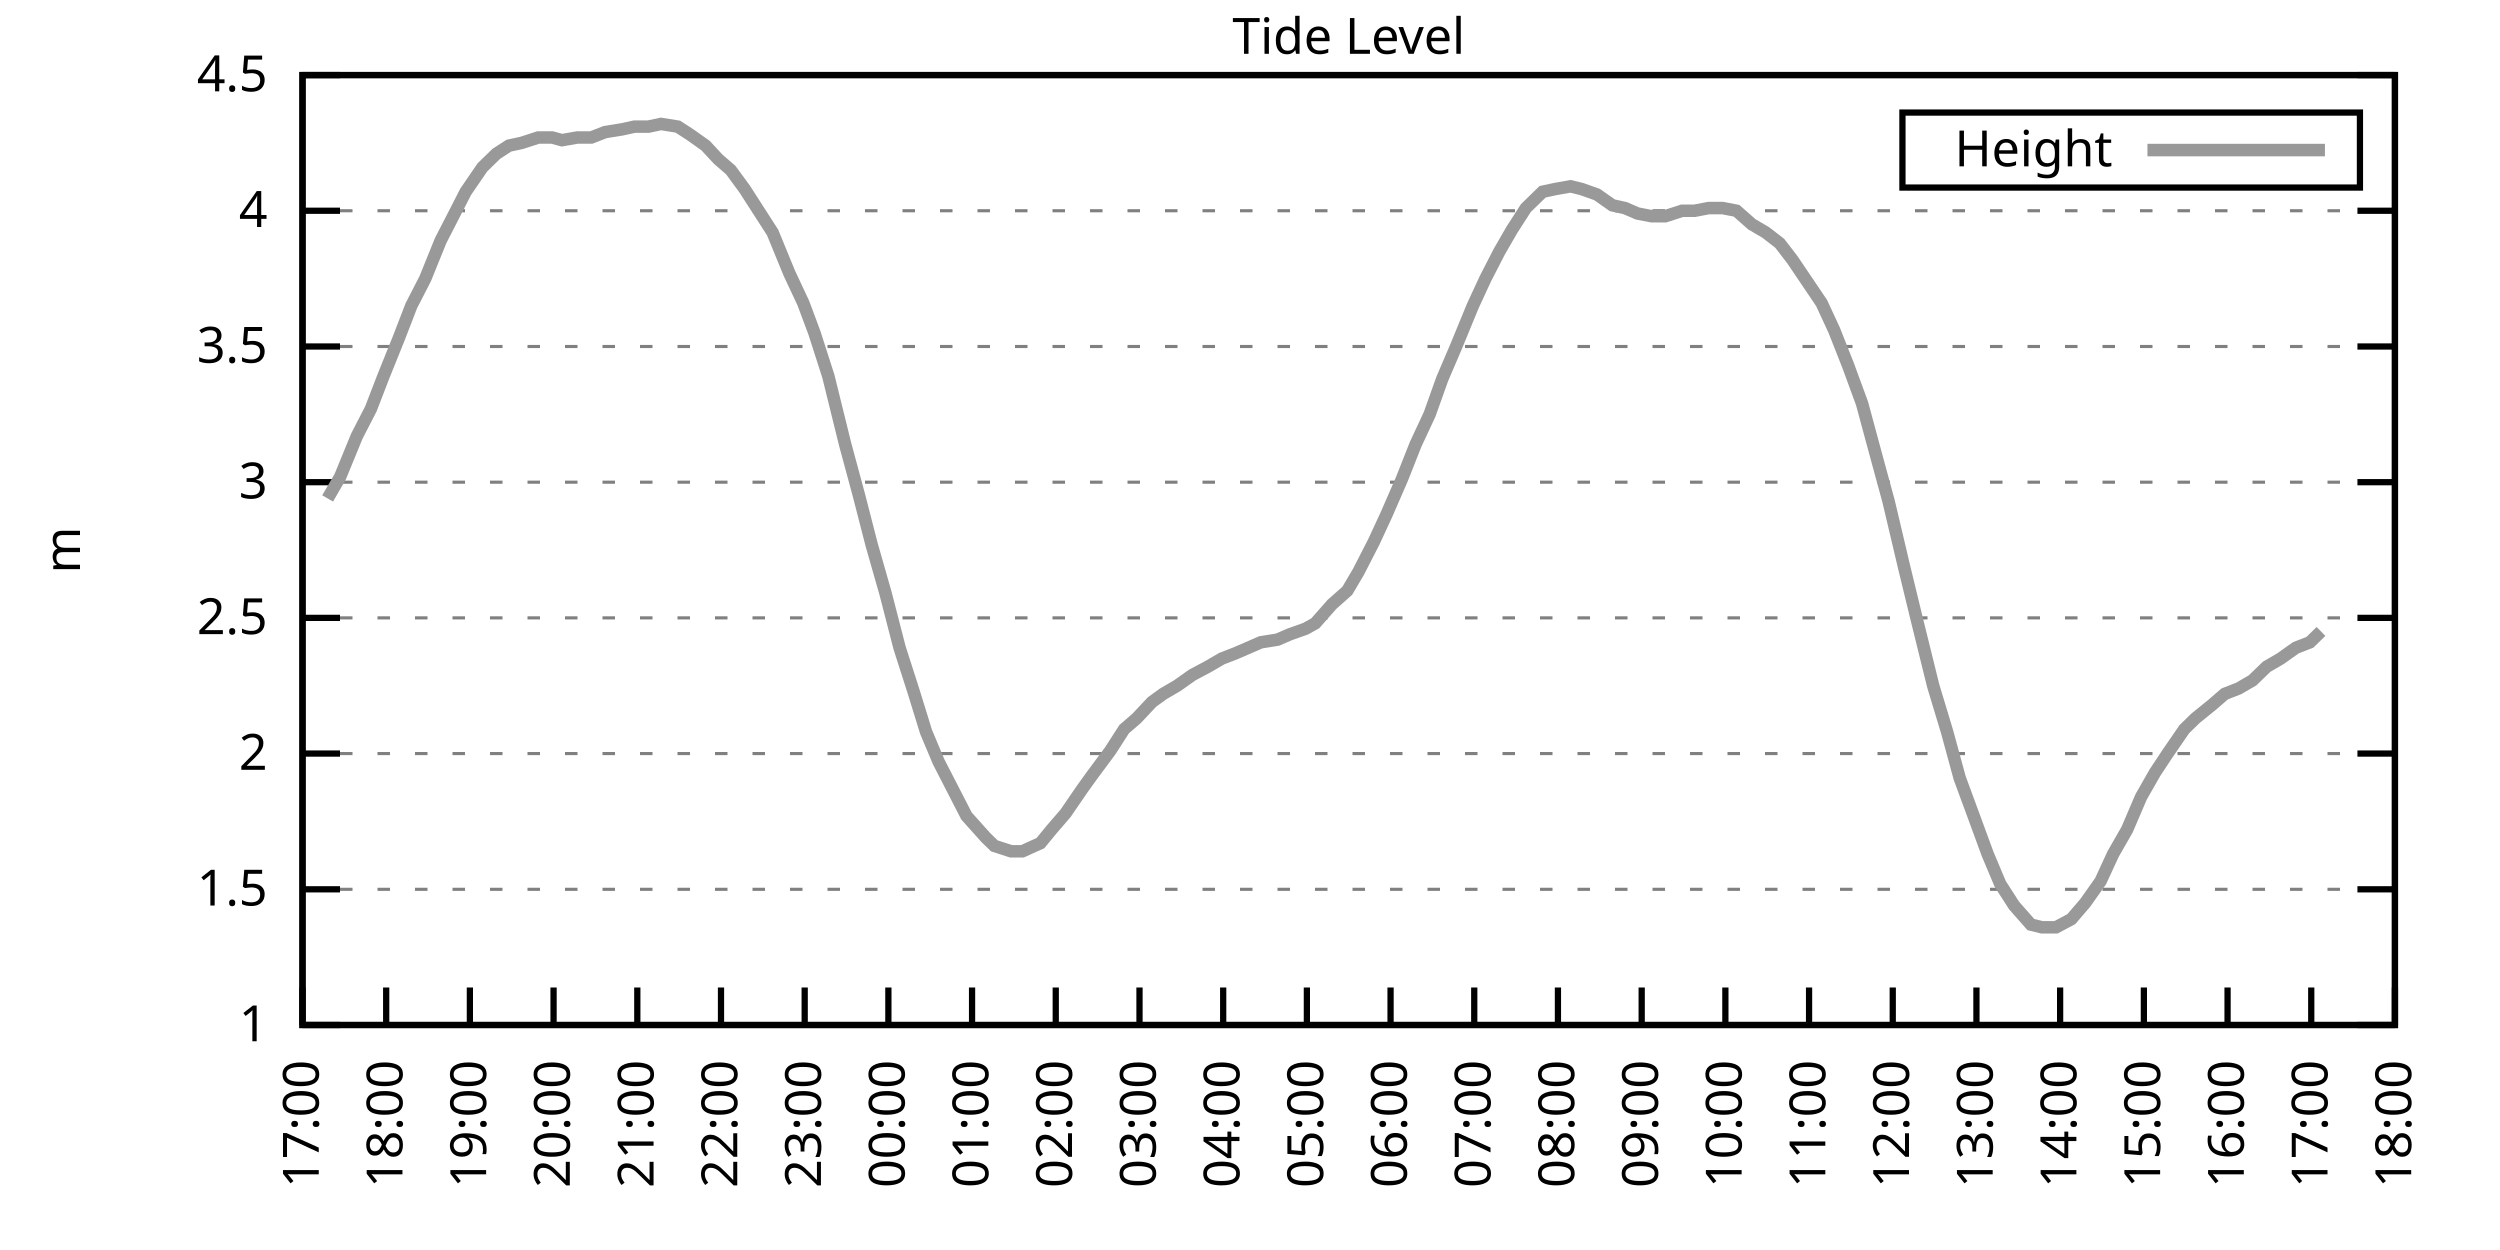
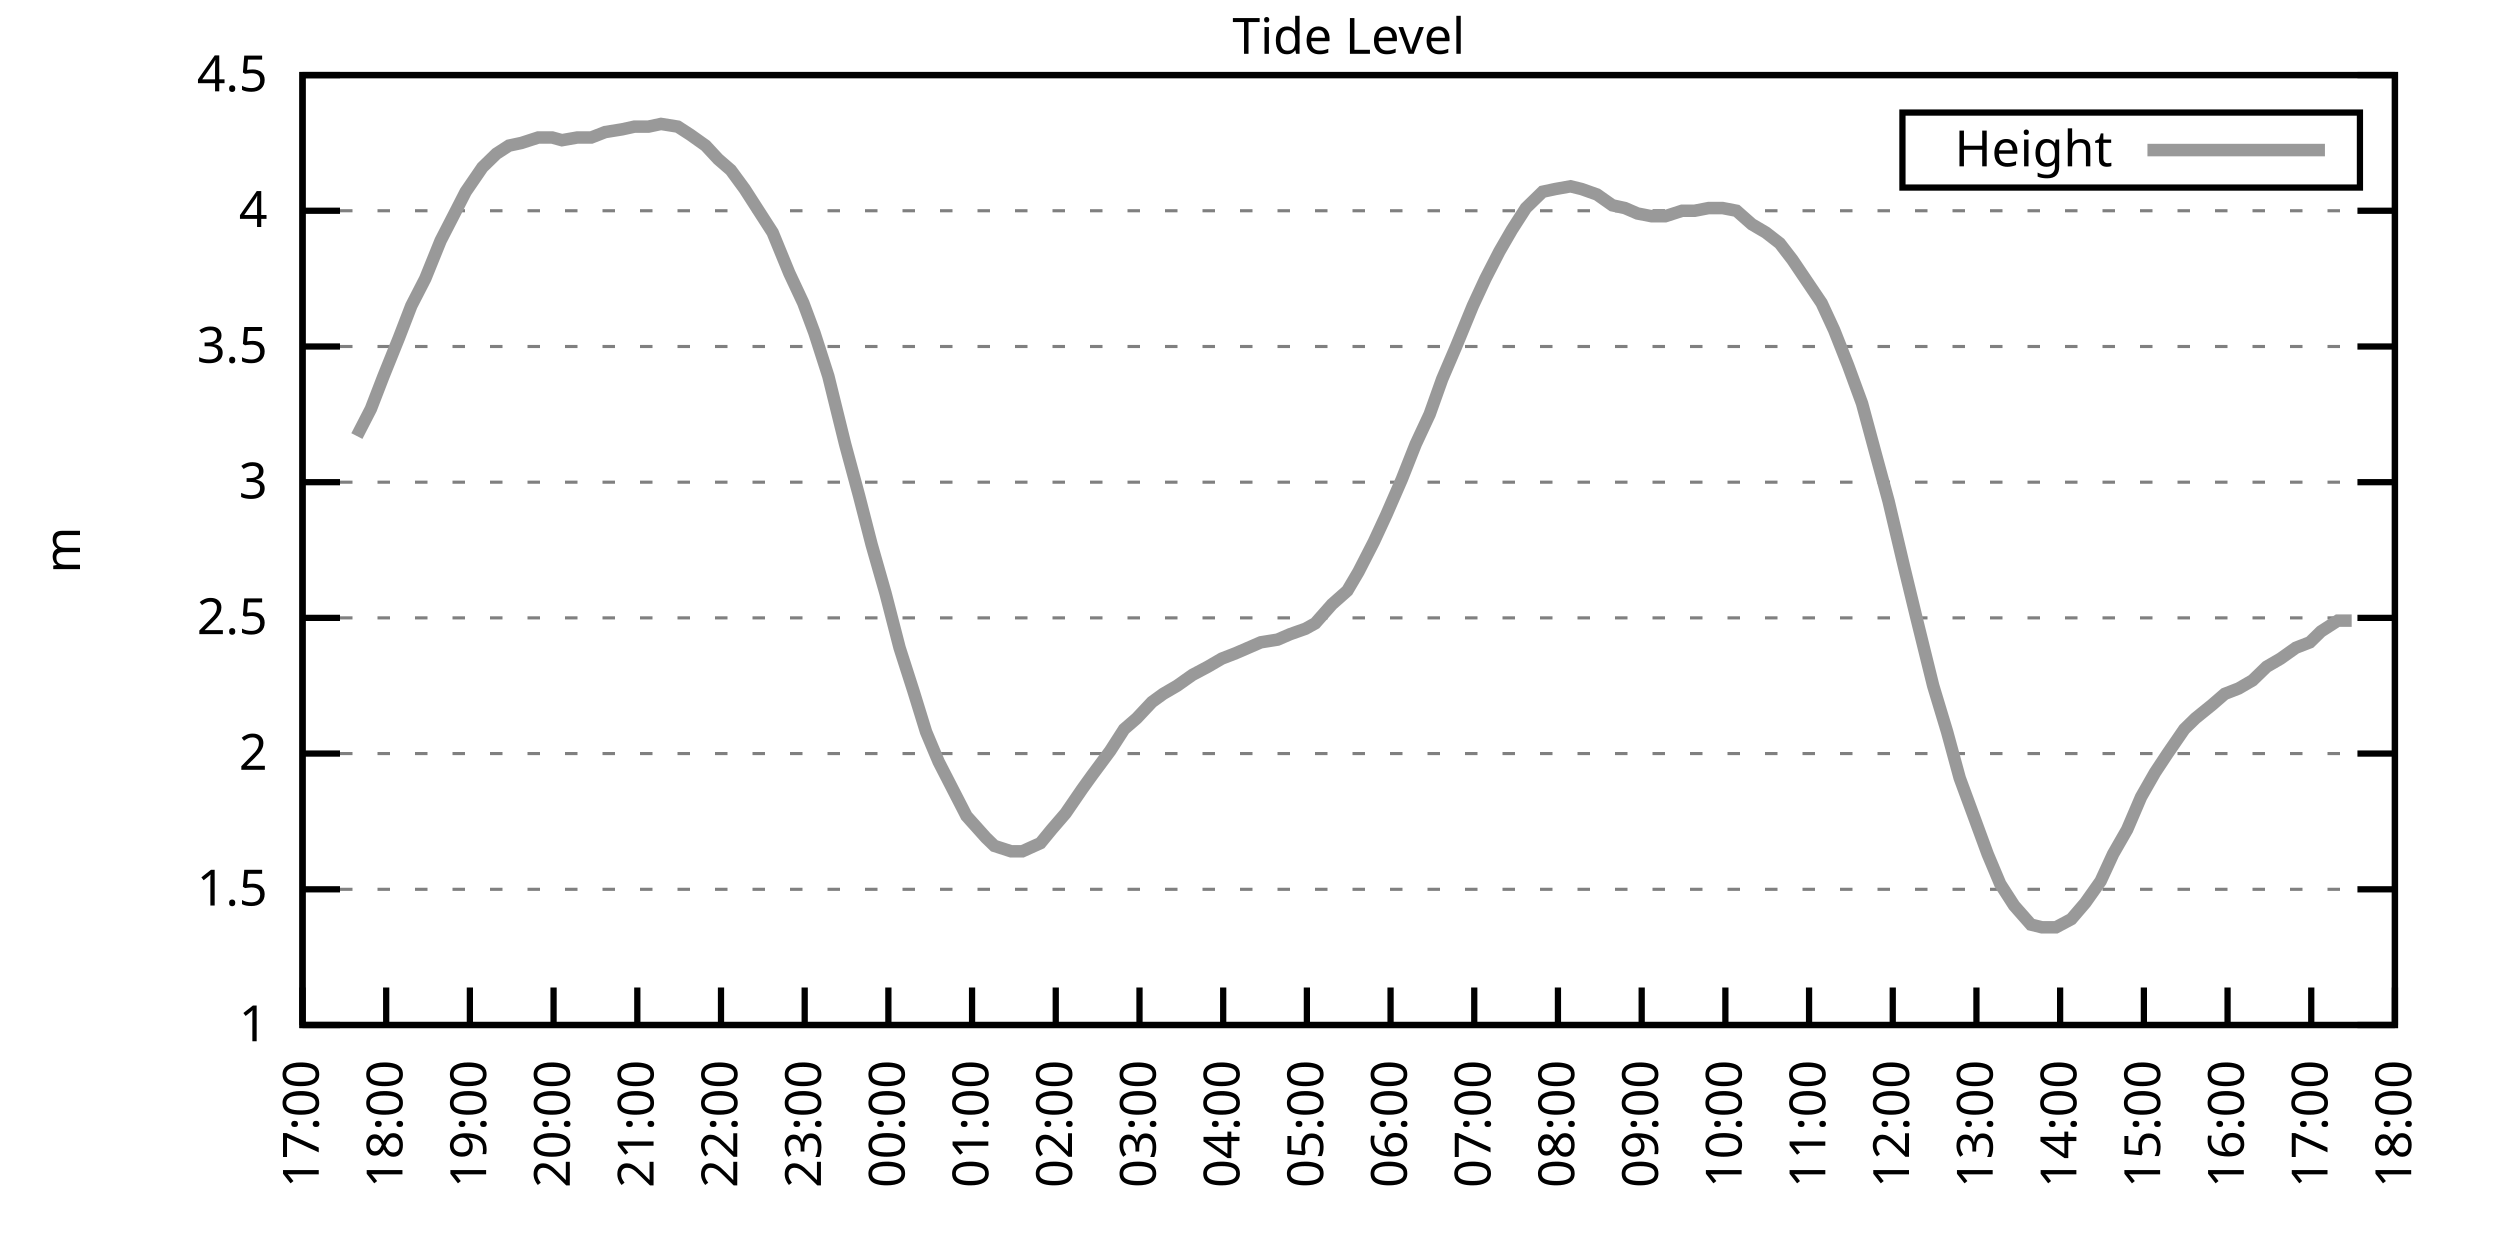
<svg xmlns="http://www.w3.org/2000/svg" xmlns:xlink="http://www.w3.org/1999/xlink" width="400" height="200" viewBox="0 0 400 200">
  <g id="gnuplot_canvas">
    <rect x="0" y="0" width="400" height="200" fill="none" />
    <defs>
      <circle id="gpDot" r="0.5" stroke-width="0.5" stroke="currentColor" />
      <path id="gpPt0" stroke-width="0.333" stroke="currentColor" d="M-1,0 h2 M0,-1 v2" />
      <path id="gpPt1" stroke-width="0.333" stroke="currentColor" d="M-1,-1 L1,1 M1,-1 L-1,1" />
      <path id="gpPt2" stroke-width="0.333" stroke="currentColor" d="M-1,0 L1,0 M0,-1 L0,1 M-1,-1 L1,1 M-1,1 L1,-1" />
      <rect id="gpPt3" stroke-width="0.333" stroke="currentColor" x="-1" y="-1" width="2" height="2" />
      <rect id="gpPt4" stroke-width="0.333" stroke="currentColor" fill="currentColor" x="-1" y="-1" width="2" height="2" />
      <circle id="gpPt5" stroke-width="0.333" stroke="currentColor" cx="0" cy="0" r="1" />
      <use xlink:href="#gpPt5" id="gpPt6" fill="currentColor" stroke="none" />
      <path id="gpPt7" stroke-width="0.333" stroke="currentColor" d="M0,-1.33 L-1.33,0.67 L1.33,0.67 z" />
      <use xlink:href="#gpPt7" id="gpPt8" fill="currentColor" stroke="none" />
      <use xlink:href="#gpPt7" id="gpPt9" stroke="currentColor" transform="rotate(180)" />
      <use xlink:href="#gpPt9" id="gpPt10" fill="currentColor" stroke="none" />
      <use xlink:href="#gpPt3" id="gpPt11" stroke="currentColor" transform="rotate(45)" />
      <use xlink:href="#gpPt11" id="gpPt12" fill="currentColor" stroke="none" />
      <path id="gpPt13" stroke-width="0.333" stroke="currentColor" d="M0,1.330 L1.265,0.411 L0.782,-1.067 L-0.782,-1.076 L-1.265,0.411 z" />
      <use xlink:href="#gpPt13" id="gpPt14" fill="currentColor" stroke="none" />
      <filter id="textbox" filterUnits="objectBoundingBox" x="0" y="0" height="1" width="1">
        <feFlood flood-color="white" flood-opacity="1" result="bgnd" />
        <feComposite in="SourceGraphic" in2="bgnd" operator="atop" />
      </filter>
      <filter id="greybox" filterUnits="objectBoundingBox" x="0" y="0" height="1" width="1">
        <feFlood flood-color="lightgrey" flood-opacity="1" result="grey" />
        <feComposite in="SourceGraphic" in2="grey" operator="atop" />
      </filter>
    </defs>
    <g fill="none" color="white" stroke="currentColor" stroke-width="1.00" stroke-linecap="butt" stroke-linejoin="miter">
</g>
    <g fill="none" color="black" stroke="currentColor" stroke-width="1.00" stroke-linecap="butt" stroke-linejoin="miter">
      <g stroke="none" shape-rendering="crispEdges">
        <polygon fill="rgb(255, 255, 255)" points="48.40,164.00 383.18,164.00 383.18,12.02 48.40,12.02 " />
      </g>
    </g>
    <g fill="none" color="black" stroke="currentColor" stroke-width="1.00" stroke-linecap="butt" stroke-linejoin="miter">
</g>
    <g fill="none" color="black" stroke="black" stroke-width="0.50" stroke-linecap="butt" stroke-linejoin="miter">
</g>
    <g fill="none" color="gray" stroke="currentColor" stroke-width="0.50" stroke-linecap="butt" stroke-linejoin="miter">
      <path stroke="gray" stroke-dasharray="2,4" class="gridline" d="M48.40,164.00 L383.19,164.00  " />
    </g>
    <g fill="none" color="gray" stroke="gray" stroke-width="1.00" stroke-linecap="butt" stroke-linejoin="miter">
</g>
    <g fill="none" color="black" stroke="currentColor" stroke-width="1.00" stroke-linecap="butt" stroke-linejoin="miter">
      <path stroke="black" d="M48.40,164.00 L54.40,164.00 M383.19,164.00 L377.19,164.00  " />
      <g transform="translate(42.80,166.60)" stroke="none" fill="black" font-family="Sans" font-size="8.00" text-anchor="end">
        <text>
          <tspan font-family="Sans"> 1</tspan>
        </text>
      </g>
    </g>
    <g fill="none" color="black" stroke="currentColor" stroke-width="1.00" stroke-linecap="butt" stroke-linejoin="miter">
</g>
    <g fill="none" color="black" stroke="black" stroke-width="0.50" stroke-linecap="butt" stroke-linejoin="miter">
</g>
    <g fill="none" color="gray" stroke="currentColor" stroke-width="0.50" stroke-linecap="butt" stroke-linejoin="miter">
      <path stroke="gray" stroke-dasharray="2,4" class="gridline" d="M48.40,142.29 L383.19,142.29  " />
    </g>
    <g fill="none" color="gray" stroke="gray" stroke-width="1.00" stroke-linecap="butt" stroke-linejoin="miter">
</g>
    <g fill="none" color="black" stroke="currentColor" stroke-width="1.00" stroke-linecap="butt" stroke-linejoin="miter">
      <path stroke="black" d="M48.40,142.29 L54.40,142.29 M383.19,142.29 L377.19,142.29  " />
      <g transform="translate(42.80,144.89)" stroke="none" fill="black" font-family="Sans" font-size="8.00" text-anchor="end">
        <text>
          <tspan font-family="Sans"> 1.5</tspan>
        </text>
      </g>
    </g>
    <g fill="none" color="black" stroke="currentColor" stroke-width="1.00" stroke-linecap="butt" stroke-linejoin="miter">
</g>
    <g fill="none" color="black" stroke="black" stroke-width="0.50" stroke-linecap="butt" stroke-linejoin="miter">
</g>
    <g fill="none" color="gray" stroke="currentColor" stroke-width="0.50" stroke-linecap="butt" stroke-linejoin="miter">
      <path stroke="gray" stroke-dasharray="2,4" class="gridline" d="M48.40,120.57 L383.19,120.57  " />
    </g>
    <g fill="none" color="gray" stroke="gray" stroke-width="1.00" stroke-linecap="butt" stroke-linejoin="miter">
</g>
    <g fill="none" color="black" stroke="currentColor" stroke-width="1.00" stroke-linecap="butt" stroke-linejoin="miter">
      <path stroke="black" d="M48.40,120.57 L54.40,120.57 M383.19,120.57 L377.19,120.57  " />
      <g transform="translate(42.80,123.17)" stroke="none" fill="black" font-family="Sans" font-size="8.00" text-anchor="end">
        <text>
          <tspan font-family="Sans"> 2</tspan>
        </text>
      </g>
    </g>
    <g fill="none" color="black" stroke="currentColor" stroke-width="1.00" stroke-linecap="butt" stroke-linejoin="miter">
</g>
    <g fill="none" color="black" stroke="black" stroke-width="0.50" stroke-linecap="butt" stroke-linejoin="miter">
</g>
    <g fill="none" color="gray" stroke="currentColor" stroke-width="0.50" stroke-linecap="butt" stroke-linejoin="miter">
      <path stroke="gray" stroke-dasharray="2,4" class="gridline" d="M48.40,98.86 L383.19,98.86  " />
    </g>
    <g fill="none" color="gray" stroke="gray" stroke-width="1.00" stroke-linecap="butt" stroke-linejoin="miter">
</g>
    <g fill="none" color="black" stroke="currentColor" stroke-width="1.00" stroke-linecap="butt" stroke-linejoin="miter">
      <path stroke="black" d="M48.40,98.86 L54.40,98.86 M383.19,98.86 L377.19,98.86  " />
      <g transform="translate(42.80,101.46)" stroke="none" fill="black" font-family="Sans" font-size="8.00" text-anchor="end">
        <text>
          <tspan font-family="Sans"> 2.5</tspan>
        </text>
      </g>
    </g>
    <g fill="none" color="black" stroke="currentColor" stroke-width="1.00" stroke-linecap="butt" stroke-linejoin="miter">
</g>
    <g fill="none" color="black" stroke="black" stroke-width="0.50" stroke-linecap="butt" stroke-linejoin="miter">
</g>
    <g fill="none" color="gray" stroke="currentColor" stroke-width="0.50" stroke-linecap="butt" stroke-linejoin="miter">
      <path stroke="gray" stroke-dasharray="2,4" class="gridline" d="M48.40,77.15 L383.19,77.15  " />
    </g>
    <g fill="none" color="gray" stroke="gray" stroke-width="1.00" stroke-linecap="butt" stroke-linejoin="miter">
</g>
    <g fill="none" color="black" stroke="currentColor" stroke-width="1.00" stroke-linecap="butt" stroke-linejoin="miter">
      <path stroke="black" d="M48.40,77.15 L54.40,77.15 M383.19,77.15 L377.19,77.15  " />
      <g transform="translate(42.80,79.75)" stroke="none" fill="black" font-family="Sans" font-size="8.00" text-anchor="end">
        <text>
          <tspan font-family="Sans"> 3</tspan>
        </text>
      </g>
    </g>
    <g fill="none" color="black" stroke="currentColor" stroke-width="1.00" stroke-linecap="butt" stroke-linejoin="miter">
</g>
    <g fill="none" color="black" stroke="black" stroke-width="0.50" stroke-linecap="butt" stroke-linejoin="miter">
</g>
    <g fill="none" color="gray" stroke="currentColor" stroke-width="0.50" stroke-linecap="butt" stroke-linejoin="miter">
      <path stroke="gray" stroke-dasharray="2,4" class="gridline" d="M48.40,55.44 L383.19,55.44  " />
    </g>
    <g fill="none" color="gray" stroke="gray" stroke-width="1.00" stroke-linecap="butt" stroke-linejoin="miter">
</g>
    <g fill="none" color="black" stroke="currentColor" stroke-width="1.00" stroke-linecap="butt" stroke-linejoin="miter">
      <path stroke="black" d="M48.40,55.44 L54.40,55.44 M383.19,55.44 L377.19,55.44  " />
      <g transform="translate(42.80,58.04)" stroke="none" fill="black" font-family="Sans" font-size="8.00" text-anchor="end">
        <text>
          <tspan font-family="Sans"> 3.5</tspan>
        </text>
      </g>
    </g>
    <g fill="none" color="black" stroke="currentColor" stroke-width="1.00" stroke-linecap="butt" stroke-linejoin="miter">
</g>
    <g fill="none" color="black" stroke="black" stroke-width="0.50" stroke-linecap="butt" stroke-linejoin="miter">
</g>
    <g fill="none" color="gray" stroke="currentColor" stroke-width="0.50" stroke-linecap="butt" stroke-linejoin="miter">
      <path stroke="gray" stroke-dasharray="2,4" class="gridline" d="M48.40,33.72 L383.19,33.72  " />
    </g>
    <g fill="none" color="gray" stroke="gray" stroke-width="1.00" stroke-linecap="butt" stroke-linejoin="miter">
</g>
    <g fill="none" color="black" stroke="currentColor" stroke-width="1.00" stroke-linecap="butt" stroke-linejoin="miter">
      <path stroke="black" d="M48.40,33.72 L54.40,33.72 M383.19,33.72 L377.19,33.72  " />
      <g transform="translate(42.80,36.32)" stroke="none" fill="black" font-family="Sans" font-size="8.00" text-anchor="end">
        <text>
          <tspan font-family="Sans"> 4</tspan>
        </text>
      </g>
    </g>
    <g fill="none" color="black" stroke="currentColor" stroke-width="1.00" stroke-linecap="butt" stroke-linejoin="miter">
</g>
    <g fill="none" color="black" stroke="black" stroke-width="0.50" stroke-linecap="butt" stroke-linejoin="miter">
</g>
    <g fill="none" color="gray" stroke="currentColor" stroke-width="0.50" stroke-linecap="butt" stroke-linejoin="miter">
      <path stroke="gray" stroke-dasharray="2,4" class="gridline" d="M48.40,12.01 L383.19,12.01  " />
    </g>
    <g fill="none" color="gray" stroke="gray" stroke-width="1.00" stroke-linecap="butt" stroke-linejoin="miter">
</g>
    <g fill="none" color="black" stroke="currentColor" stroke-width="1.00" stroke-linecap="butt" stroke-linejoin="miter">
      <path stroke="black" d="M48.40,12.01 L54.40,12.01 M383.19,12.01 L377.19,12.01  " />
      <g transform="translate(42.80,14.61)" stroke="none" fill="black" font-family="Sans" font-size="8.00" text-anchor="end">
        <text>
          <tspan font-family="Sans"> 4.5</tspan>
        </text>
      </g>
    </g>
    <g fill="none" color="black" stroke="currentColor" stroke-width="1.00" stroke-linecap="butt" stroke-linejoin="miter">
      <path stroke="black" d="M48.40,164.00 L48.40,158.00  " />
      <g transform="translate(51.00,169.60) rotate(270.00)" stroke="none" fill="black" font-family="Sans" font-size="8.00" text-anchor="end">
        <text>
          <tspan font-family="Sans">17:00</tspan>
        </text>
      </g>
    </g>
    <g fill="none" color="black" stroke="currentColor" stroke-width="1.00" stroke-linecap="butt" stroke-linejoin="miter">
      <path stroke="black" d="M61.79,164.00 L61.79,158.00  " />
      <g transform="translate(64.39,169.60) rotate(270.00)" stroke="none" fill="black" font-family="Sans" font-size="8.00" text-anchor="end">
        <text>
          <tspan font-family="Sans">18:00</tspan>
        </text>
      </g>
    </g>
    <g fill="none" color="black" stroke="currentColor" stroke-width="1.00" stroke-linecap="butt" stroke-linejoin="miter">
      <path stroke="black" d="M75.18,164.00 L75.18,158.00  " />
      <g transform="translate(77.78,169.60) rotate(270.00)" stroke="none" fill="black" font-family="Sans" font-size="8.00" text-anchor="end">
        <text>
          <tspan font-family="Sans">19:00</tspan>
        </text>
      </g>
    </g>
    <g fill="none" color="black" stroke="currentColor" stroke-width="1.00" stroke-linecap="butt" stroke-linejoin="miter">
      <path stroke="black" d="M88.57,164.00 L88.57,158.00  " />
      <g transform="translate(91.17,169.60) rotate(270.00)" stroke="none" fill="black" font-family="Sans" font-size="8.00" text-anchor="end">
        <text>
          <tspan font-family="Sans">20:00</tspan>
        </text>
      </g>
    </g>
    <g fill="none" color="black" stroke="currentColor" stroke-width="1.00" stroke-linecap="butt" stroke-linejoin="miter">
      <path stroke="black" d="M101.97,164.00 L101.97,158.00  " />
      <g transform="translate(104.57,169.60) rotate(270.00)" stroke="none" fill="black" font-family="Sans" font-size="8.00" text-anchor="end">
        <text>
          <tspan font-family="Sans">21:00</tspan>
        </text>
      </g>
    </g>
    <g fill="none" color="black" stroke="currentColor" stroke-width="1.00" stroke-linecap="butt" stroke-linejoin="miter">
      <path stroke="black" d="M115.36,164.00 L115.36,158.00  " />
      <g transform="translate(117.96,169.60) rotate(270.00)" stroke="none" fill="black" font-family="Sans" font-size="8.00" text-anchor="end">
        <text>
          <tspan font-family="Sans">22:00</tspan>
        </text>
      </g>
    </g>
    <g fill="none" color="black" stroke="currentColor" stroke-width="1.00" stroke-linecap="butt" stroke-linejoin="miter">
      <path stroke="black" d="M128.75,164.00 L128.75,158.00  " />
      <g transform="translate(131.35,169.60) rotate(270.00)" stroke="none" fill="black" font-family="Sans" font-size="8.00" text-anchor="end">
        <text>
          <tspan font-family="Sans">23:00</tspan>
        </text>
      </g>
    </g>
    <g fill="none" color="black" stroke="currentColor" stroke-width="1.00" stroke-linecap="butt" stroke-linejoin="miter">
      <path stroke="black" d="M142.14,164.00 L142.14,158.00  " />
      <g transform="translate(144.74,169.60) rotate(270.00)" stroke="none" fill="black" font-family="Sans" font-size="8.00" text-anchor="end">
        <text>
          <tspan font-family="Sans">00:00</tspan>
        </text>
      </g>
    </g>
    <g fill="none" color="black" stroke="currentColor" stroke-width="1.00" stroke-linecap="butt" stroke-linejoin="miter">
      <path stroke="black" d="M155.53,164.00 L155.53,158.00  " />
      <g transform="translate(158.13,169.60) rotate(270.00)" stroke="none" fill="black" font-family="Sans" font-size="8.00" text-anchor="end">
        <text>
          <tspan font-family="Sans">01:00</tspan>
        </text>
      </g>
    </g>
    <g fill="none" color="black" stroke="currentColor" stroke-width="1.00" stroke-linecap="butt" stroke-linejoin="miter">
      <path stroke="black" d="M168.92,164.00 L168.92,158.00  " />
      <g transform="translate(171.52,169.60) rotate(270.00)" stroke="none" fill="black" font-family="Sans" font-size="8.00" text-anchor="end">
        <text>
          <tspan font-family="Sans">02:00</tspan>
        </text>
      </g>
    </g>
    <g fill="none" color="black" stroke="currentColor" stroke-width="1.00" stroke-linecap="butt" stroke-linejoin="miter">
      <path stroke="black" d="M182.32,164.00 L182.32,158.00  " />
      <g transform="translate(184.92,169.60) rotate(270.00)" stroke="none" fill="black" font-family="Sans" font-size="8.00" text-anchor="end">
        <text>
          <tspan font-family="Sans">03:00</tspan>
        </text>
      </g>
    </g>
    <g fill="none" color="black" stroke="currentColor" stroke-width="1.00" stroke-linecap="butt" stroke-linejoin="miter">
      <path stroke="black" d="M195.71,164.00 L195.71,158.00  " />
      <g transform="translate(198.31,169.60) rotate(270.00)" stroke="none" fill="black" font-family="Sans" font-size="8.00" text-anchor="end">
        <text>
          <tspan font-family="Sans">04:00</tspan>
        </text>
      </g>
    </g>
    <g fill="none" color="black" stroke="currentColor" stroke-width="1.00" stroke-linecap="butt" stroke-linejoin="miter">
      <path stroke="black" d="M209.10,164.00 L209.10,158.00  " />
      <g transform="translate(211.70,169.60) rotate(270.00)" stroke="none" fill="black" font-family="Sans" font-size="8.00" text-anchor="end">
        <text>
          <tspan font-family="Sans">05:00</tspan>
        </text>
      </g>
    </g>
    <g fill="none" color="black" stroke="currentColor" stroke-width="1.00" stroke-linecap="butt" stroke-linejoin="miter">
      <path stroke="black" d="M222.49,164.00 L222.49,158.00  " />
      <g transform="translate(225.09,169.60) rotate(270.00)" stroke="none" fill="black" font-family="Sans" font-size="8.00" text-anchor="end">
        <text>
          <tspan font-family="Sans">06:00</tspan>
        </text>
      </g>
    </g>
    <g fill="none" color="black" stroke="currentColor" stroke-width="1.00" stroke-linecap="butt" stroke-linejoin="miter">
      <path stroke="black" d="M235.88,164.00 L235.88,158.00  " />
      <g transform="translate(238.48,169.60) rotate(270.00)" stroke="none" fill="black" font-family="Sans" font-size="8.00" text-anchor="end">
        <text>
          <tspan font-family="Sans">07:00</tspan>
        </text>
      </g>
    </g>
    <g fill="none" color="black" stroke="currentColor" stroke-width="1.00" stroke-linecap="butt" stroke-linejoin="miter">
      <path stroke="black" d="M249.27,164.00 L249.27,158.00  " />
      <g transform="translate(251.87,169.60) rotate(270.00)" stroke="none" fill="black" font-family="Sans" font-size="8.00" text-anchor="end">
        <text>
          <tspan font-family="Sans">08:00</tspan>
        </text>
      </g>
    </g>
    <g fill="none" color="black" stroke="currentColor" stroke-width="1.00" stroke-linecap="butt" stroke-linejoin="miter">
      <path stroke="black" d="M262.67,164.00 L262.67,158.00  " />
      <g transform="translate(265.27,169.60) rotate(270.00)" stroke="none" fill="black" font-family="Sans" font-size="8.00" text-anchor="end">
        <text>
          <tspan font-family="Sans">09:00</tspan>
        </text>
      </g>
    </g>
    <g fill="none" color="black" stroke="currentColor" stroke-width="1.00" stroke-linecap="butt" stroke-linejoin="miter">
      <path stroke="black" d="M276.06,164.00 L276.06,158.00  " />
      <g transform="translate(278.66,169.60) rotate(270.00)" stroke="none" fill="black" font-family="Sans" font-size="8.00" text-anchor="end">
        <text>
          <tspan font-family="Sans">10:00</tspan>
        </text>
      </g>
    </g>
    <g fill="none" color="black" stroke="currentColor" stroke-width="1.00" stroke-linecap="butt" stroke-linejoin="miter">
      <path stroke="black" d="M289.45,164.00 L289.45,158.00  " />
      <g transform="translate(292.05,169.60) rotate(270.00)" stroke="none" fill="black" font-family="Sans" font-size="8.00" text-anchor="end">
        <text>
          <tspan font-family="Sans">11:00</tspan>
        </text>
      </g>
    </g>
    <g fill="none" color="black" stroke="currentColor" stroke-width="1.00" stroke-linecap="butt" stroke-linejoin="miter">
      <path stroke="black" d="M302.84,164.00 L302.84,158.00  " />
      <g transform="translate(305.44,169.60) rotate(270.00)" stroke="none" fill="black" font-family="Sans" font-size="8.00" text-anchor="end">
        <text>
          <tspan font-family="Sans">12:00</tspan>
        </text>
      </g>
    </g>
    <g fill="none" color="black" stroke="currentColor" stroke-width="1.00" stroke-linecap="butt" stroke-linejoin="miter">
      <path stroke="black" d="M316.23,164.00 L316.23,158.00  " />
      <g transform="translate(318.83,169.60) rotate(270.00)" stroke="none" fill="black" font-family="Sans" font-size="8.00" text-anchor="end">
        <text>
          <tspan font-family="Sans">13:00</tspan>
        </text>
      </g>
    </g>
    <g fill="none" color="black" stroke="currentColor" stroke-width="1.00" stroke-linecap="butt" stroke-linejoin="miter">
      <path stroke="black" d="M329.62,164.00 L329.62,158.00  " />
      <g transform="translate(332.22,169.60) rotate(270.00)" stroke="none" fill="black" font-family="Sans" font-size="8.00" text-anchor="end">
        <text>
          <tspan font-family="Sans">14:00</tspan>
        </text>
      </g>
    </g>
    <g fill="none" color="black" stroke="currentColor" stroke-width="1.00" stroke-linecap="butt" stroke-linejoin="miter">
      <path stroke="black" d="M343.02,164.00 L343.02,158.00  " />
      <g transform="translate(345.62,169.60) rotate(270.00)" stroke="none" fill="black" font-family="Sans" font-size="8.00" text-anchor="end">
        <text>
          <tspan font-family="Sans">15:00</tspan>
        </text>
      </g>
    </g>
    <g fill="none" color="black" stroke="currentColor" stroke-width="1.00" stroke-linecap="butt" stroke-linejoin="miter">
      <path stroke="black" d="M356.41,164.00 L356.41,158.00  " />
      <g transform="translate(359.01,169.60) rotate(270.00)" stroke="none" fill="black" font-family="Sans" font-size="8.00" text-anchor="end">
        <text>
          <tspan font-family="Sans">16:00</tspan>
        </text>
      </g>
    </g>
    <g fill="none" color="black" stroke="currentColor" stroke-width="1.00" stroke-linecap="butt" stroke-linejoin="miter">
      <path stroke="black" d="M369.80,164.00 L369.80,158.00  " />
      <g transform="translate(372.40,169.60) rotate(270.00)" stroke="none" fill="black" font-family="Sans" font-size="8.00" text-anchor="end">
        <text>
          <tspan font-family="Sans">17:00</tspan>
        </text>
      </g>
    </g>
    <g fill="none" color="black" stroke="currentColor" stroke-width="1.00" stroke-linecap="butt" stroke-linejoin="miter">
      <path stroke="black" d="M383.19,164.00 L383.19,158.00  " />
      <g transform="translate(385.79,169.60) rotate(270.00)" stroke="none" fill="black" font-family="Sans" font-size="8.00" text-anchor="end">
        <text>
          <tspan font-family="Sans">18:00</tspan>
        </text>
      </g>
    </g>
    <g fill="none" color="black" stroke="currentColor" stroke-width="1.00" stroke-linecap="butt" stroke-linejoin="miter">
</g>
    <g fill="none" color="black" stroke="currentColor" stroke-width="1.00" stroke-linecap="butt" stroke-linejoin="miter">
      <path stroke="black" d="M48.40,12.01 L48.40,164.00 L383.19,164.00 L383.19,12.01 L48.40,12.01 Z  " />
    </g>
    <g fill="none" color="black" stroke="currentColor" stroke-width="1.00" stroke-linecap="butt" stroke-linejoin="miter">
</g>
    <g fill="none" color="black" stroke="currentColor" stroke-width="1.00" stroke-linecap="butt" stroke-linejoin="miter">
      <path stroke="black" d="M304.39,30.01 L304.39,18.01 L377.59,18.01 L377.59,30.01 L304.39,30.01 Z  " />
    </g>
    <g id="Tide_level_plot_1">
      <g fill="none" color="white" stroke="black" stroke-width="2.00" stroke-linecap="butt" stroke-linejoin="miter">
</g>
      <g fill="none" color="black" stroke="currentColor" stroke-width="2.00" stroke-linecap="butt" stroke-linejoin="miter">
        <g transform="translate(337.99,26.61)" stroke="none" fill="black" font-family="Sans" font-size="8.00" text-anchor="end">
          <text>
            <tspan font-family="Sans">Height</tspan>
          </text>
        </g>
      </g>
      <g fill="none" color="black" stroke="currentColor" stroke-width="2.00" stroke-linecap="butt" stroke-linejoin="miter">
-         <path stroke="rgb(153, 153, 153)" d="M343.59,24.01 L371.99,24.01 M52.42,79.75 L54.43,76.28 L57.10,69.77 L59.34,65.42 L61.35,60.21 L63.80,54.13   L65.81,48.92 L68.04,44.58 L70.50,38.50 L72.73,34.16 L74.51,30.68 L77.19,26.77 L79.42,24.60 L81.43,23.30   L83.44,22.87 L86.12,22.00 L88.35,22.00 L89.91,22.43 L92.37,22.00 L94.60,22.00 L96.83,21.13 L99.51,20.70   L101.52,20.26 L103.75,20.26 L105.76,19.83 L108.44,20.26 L110.45,21.56 L112.90,23.30 L114.91,25.47 L116.92,27.21   L119.15,30.25 L121.38,33.72 L123.62,37.20 L126.29,43.71 L128.53,48.49 L130.31,53.26 L132.54,60.21 L135.22,71.07   L137.45,79.32 L139.46,87.14 L141.69,94.95 L143.93,103.64 L146.16,110.59 L148.17,117.10 L150.18,121.88 L152.63,126.65   L154.64,130.56 L157.76,134.04 L159.10,135.34 L161.78,136.21 L163.57,136.21 L166.47,134.90 L168.25,132.73 L170.49,130.13   L173.17,126.22 L174.73,124.05 L177.63,120.14 L179.86,116.67 L181.87,114.93 L184.32,112.32 L186.11,111.02 L188.34,109.72   L190.80,107.98 L193.25,106.68 L195.48,105.38 L197.72,104.51 L199.73,103.64 L201.73,102.77 L204.41,102.34 L206.42,101.47   L208.88,100.60 L210.44,99.73 L213.12,96.69 L215.57,94.52 L217.36,91.48 L219.81,86.70 L221.82,82.36 L224.28,76.71   L226.51,71.07 L228.74,66.29 L230.75,60.65 L232.98,55.44 L235.66,48.92 L237.67,44.58 L239.90,40.24 L241.91,36.76   L244.14,33.29 L246.82,30.68 L248.83,30.25 L251.28,29.81 L253.07,30.25 L255.52,31.12 L257.98,32.85 L259.99,33.29   L262.00,34.16 L264.23,34.59 L266.46,34.59 L269.14,33.72 L271.15,33.72 L273.38,33.29 L275.61,33.29 L277.84,33.72   L280.30,35.89 L282.53,37.20 L284.76,38.93 L286.77,41.54 L291.46,48.49 L293.47,52.83 L295.70,58.48 L297.93,64.56   L300.16,72.81 L302.17,80.19 L304.63,90.61 L306.63,98.86 L309.31,109.72 L311.54,117.10 L313.55,124.48 L315.79,130.56   L318.02,136.64 L320.03,141.42 L322.26,144.89 L324.94,147.93 L326.72,148.37 L328.95,148.37 L331.41,147.06 L333.64,144.46   L336.10,140.98 L338.10,136.64 L340.34,132.73 L342.57,127.52 L344.80,123.61 L346.81,120.57 L349.49,116.67 L351.27,114.93   L353.95,112.76 L355.96,111.02 L358.19,110.15 L360.42,108.85 L362.66,106.68 L364.89,105.38 L367.34,103.64 L369.58,102.77   L371.36,101.03  " />
+         <path stroke="rgb(153, 153, 153)" d="M343.59,24.01 L371.99,24.01 M57.10,69.77 L59.34,65.42 L61.35,60.21 L63.80,54.13 L65.81,48.92 L68.04,44.58   L70.50,38.50 L72.73,34.16 L74.51,30.68 L77.19,26.77 L79.42,24.60 L81.43,23.30 L83.44,22.87 L86.12,22.00   L88.35,22.00 L89.91,22.43 L92.37,22.00 L94.60,22.00 L96.83,21.13 L99.51,20.70 L101.52,20.26 L103.75,20.26   L105.76,19.83 L108.44,20.26 L110.45,21.56 L112.90,23.30 L114.91,25.47 L116.92,27.21 L119.15,30.25 L121.38,33.72   L123.62,37.20 L126.29,43.71 L128.53,48.49 L130.31,53.26 L132.54,60.21 L135.22,71.07 L137.45,79.32 L139.46,87.14   L141.69,94.95 L143.93,103.64 L146.16,110.59 L148.17,117.10 L150.18,121.88 L152.63,126.65 L154.64,130.56 L157.76,134.04   L159.10,135.34 L161.78,136.21 L163.57,136.21 L166.47,134.90 L168.25,132.73 L170.49,130.13 L173.17,126.22 L174.73,124.05   L177.63,120.14 L179.86,116.67 L181.87,114.93 L184.32,112.32 L186.11,111.02 L188.34,109.72 L190.80,107.98 L193.25,106.68   L195.48,105.38 L197.72,104.51 L199.73,103.64 L201.73,102.77 L204.41,102.34 L206.42,101.47 L208.88,100.60 L210.44,99.73   L213.12,96.69 L215.57,94.52 L217.36,91.48 L219.81,86.70 L221.82,82.36 L224.28,76.71 L226.51,71.07 L228.74,66.29   L230.75,60.65 L232.98,55.44 L235.66,48.92 L237.67,44.58 L239.90,40.24 L241.91,36.76 L244.14,33.29 L246.82,30.68   L248.83,30.25 L251.28,29.81 L253.07,30.25 L255.52,31.12 L257.98,32.85 L259.99,33.29 L262.00,34.16 L264.23,34.59   L266.46,34.59 L269.14,33.72 L271.15,33.72 L273.38,33.29 L275.61,33.29 L277.84,33.72 L280.30,35.89 L282.53,37.20   L284.76,38.93 L286.77,41.54 L291.46,48.49 L293.47,52.83 L295.70,58.48 L297.93,64.56 L300.16,72.81 L302.17,80.19   L304.63,90.61 L306.63,98.86 L309.31,109.72 L311.54,117.10 L313.55,124.48 L315.79,130.56 L318.02,136.64 L320.03,141.42   L322.26,144.89 L324.94,147.93 L326.72,148.37 L328.95,148.37 L331.41,147.06 L333.64,144.46 L336.10,140.98 L338.10,136.64   L340.34,132.73 L342.57,127.52 L344.80,123.61 L346.81,120.57 L349.49,116.67 L351.27,114.93 L353.95,112.76 L355.96,111.02   L358.19,110.15 L360.42,108.85 L362.66,106.68 L364.89,105.38 L367.34,103.64 L369.58,102.77 L371.36,101.03 L374.04,99.30   L376.27,99.30  " />
      </g>
    </g>
    <g fill="none" color="black" stroke="currentColor" stroke-width="2.00" stroke-linecap="butt" stroke-linejoin="miter">
</g>
    <g fill="none" color="black" stroke="black" stroke-width="1.00" stroke-linecap="butt" stroke-linejoin="miter">
</g>
    <g fill="none" color="black" stroke="currentColor" stroke-width="1.00" stroke-linecap="butt" stroke-linejoin="miter">
      <path stroke="black" d="M48.40,12.01 L48.40,164.00 L383.19,164.00 L383.19,12.01 L48.40,12.01 Z  " />
      <g transform="translate(12.80,88.01) rotate(270.00)" stroke="none" fill="black" font-family="Sans" font-size="8.00" text-anchor="middle">
        <text>
          <tspan font-family="Sans">m</tspan>
        </text>
      </g>
    </g>
    <g fill="none" color="black" stroke="currentColor" stroke-width="1.00" stroke-linecap="butt" stroke-linejoin="miter">
</g>
    <g fill="none" color="black" stroke="currentColor" stroke-width="1.00" stroke-linecap="butt" stroke-linejoin="miter">
      <g transform="translate(215.79,8.61)" stroke="none" fill="black" font-family="Sans" font-size="8.00" text-anchor="middle">
        <text>
          <tspan font-family="Sans">Tide Level</tspan>
        </text>
      </g>
    </g>
    <g fill="none" color="black" stroke="currentColor" stroke-width="1.00" stroke-linecap="butt" stroke-linejoin="miter">
</g>
  </g>
</svg>
